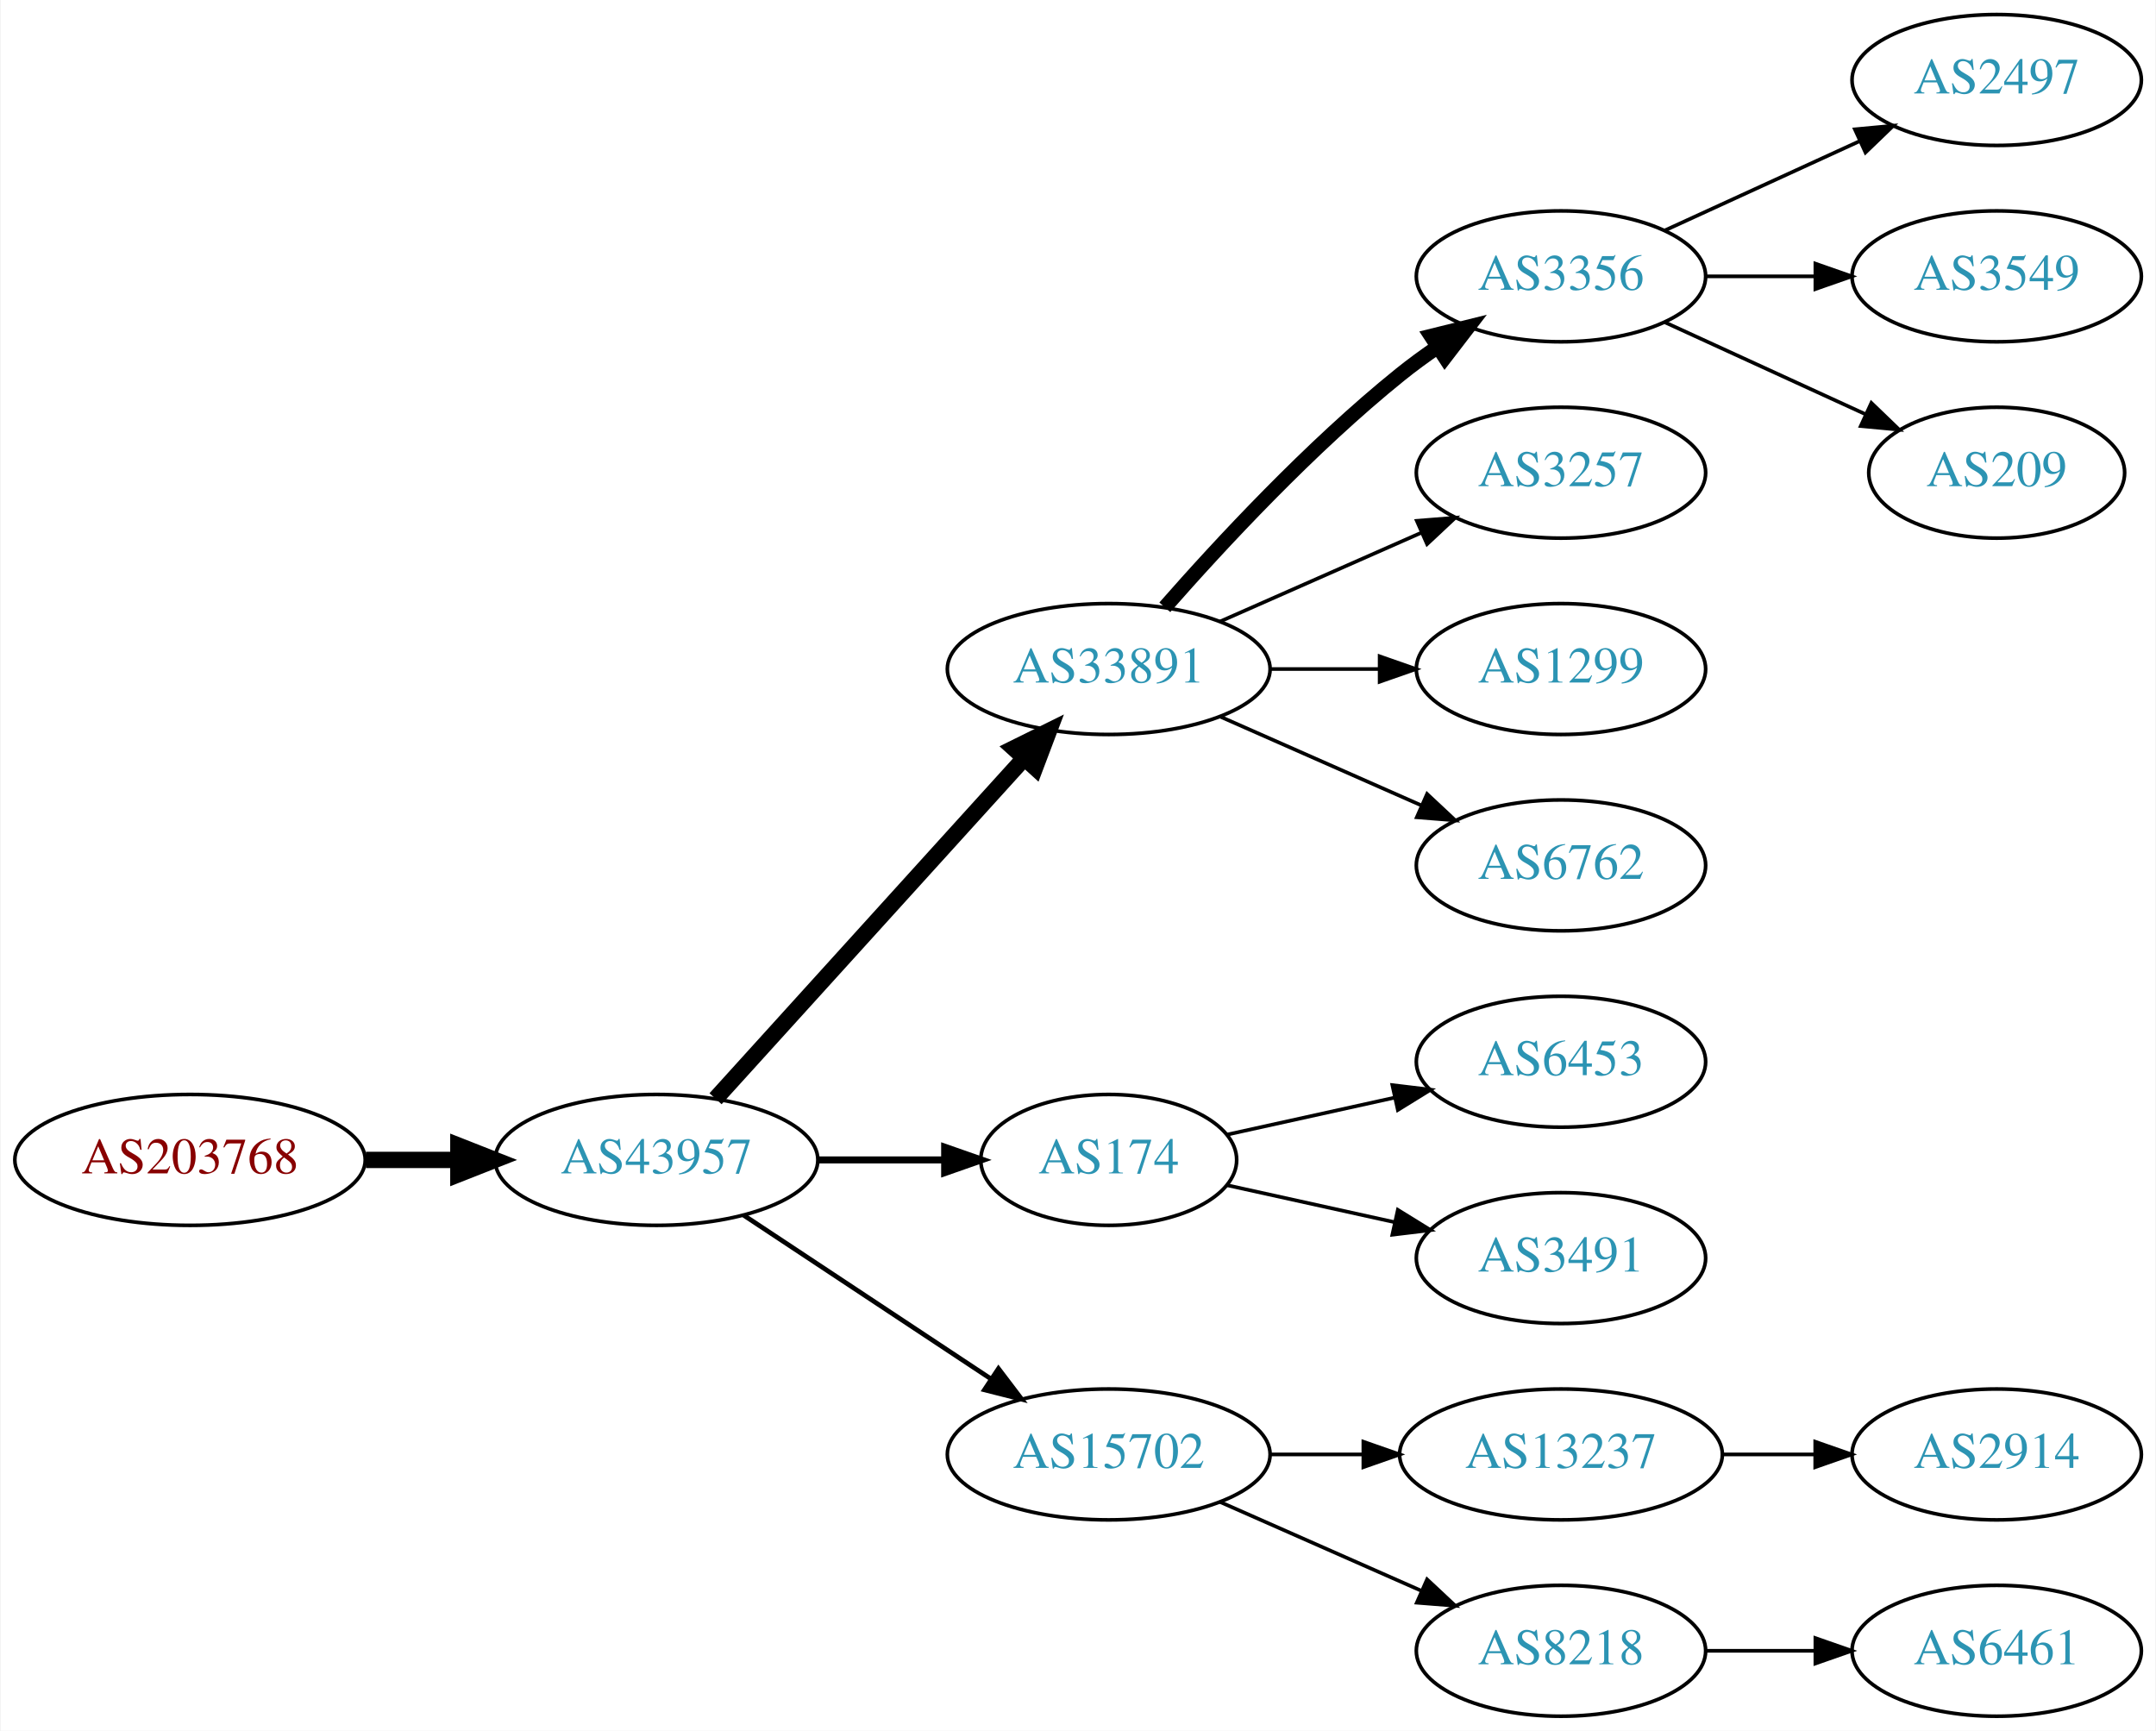
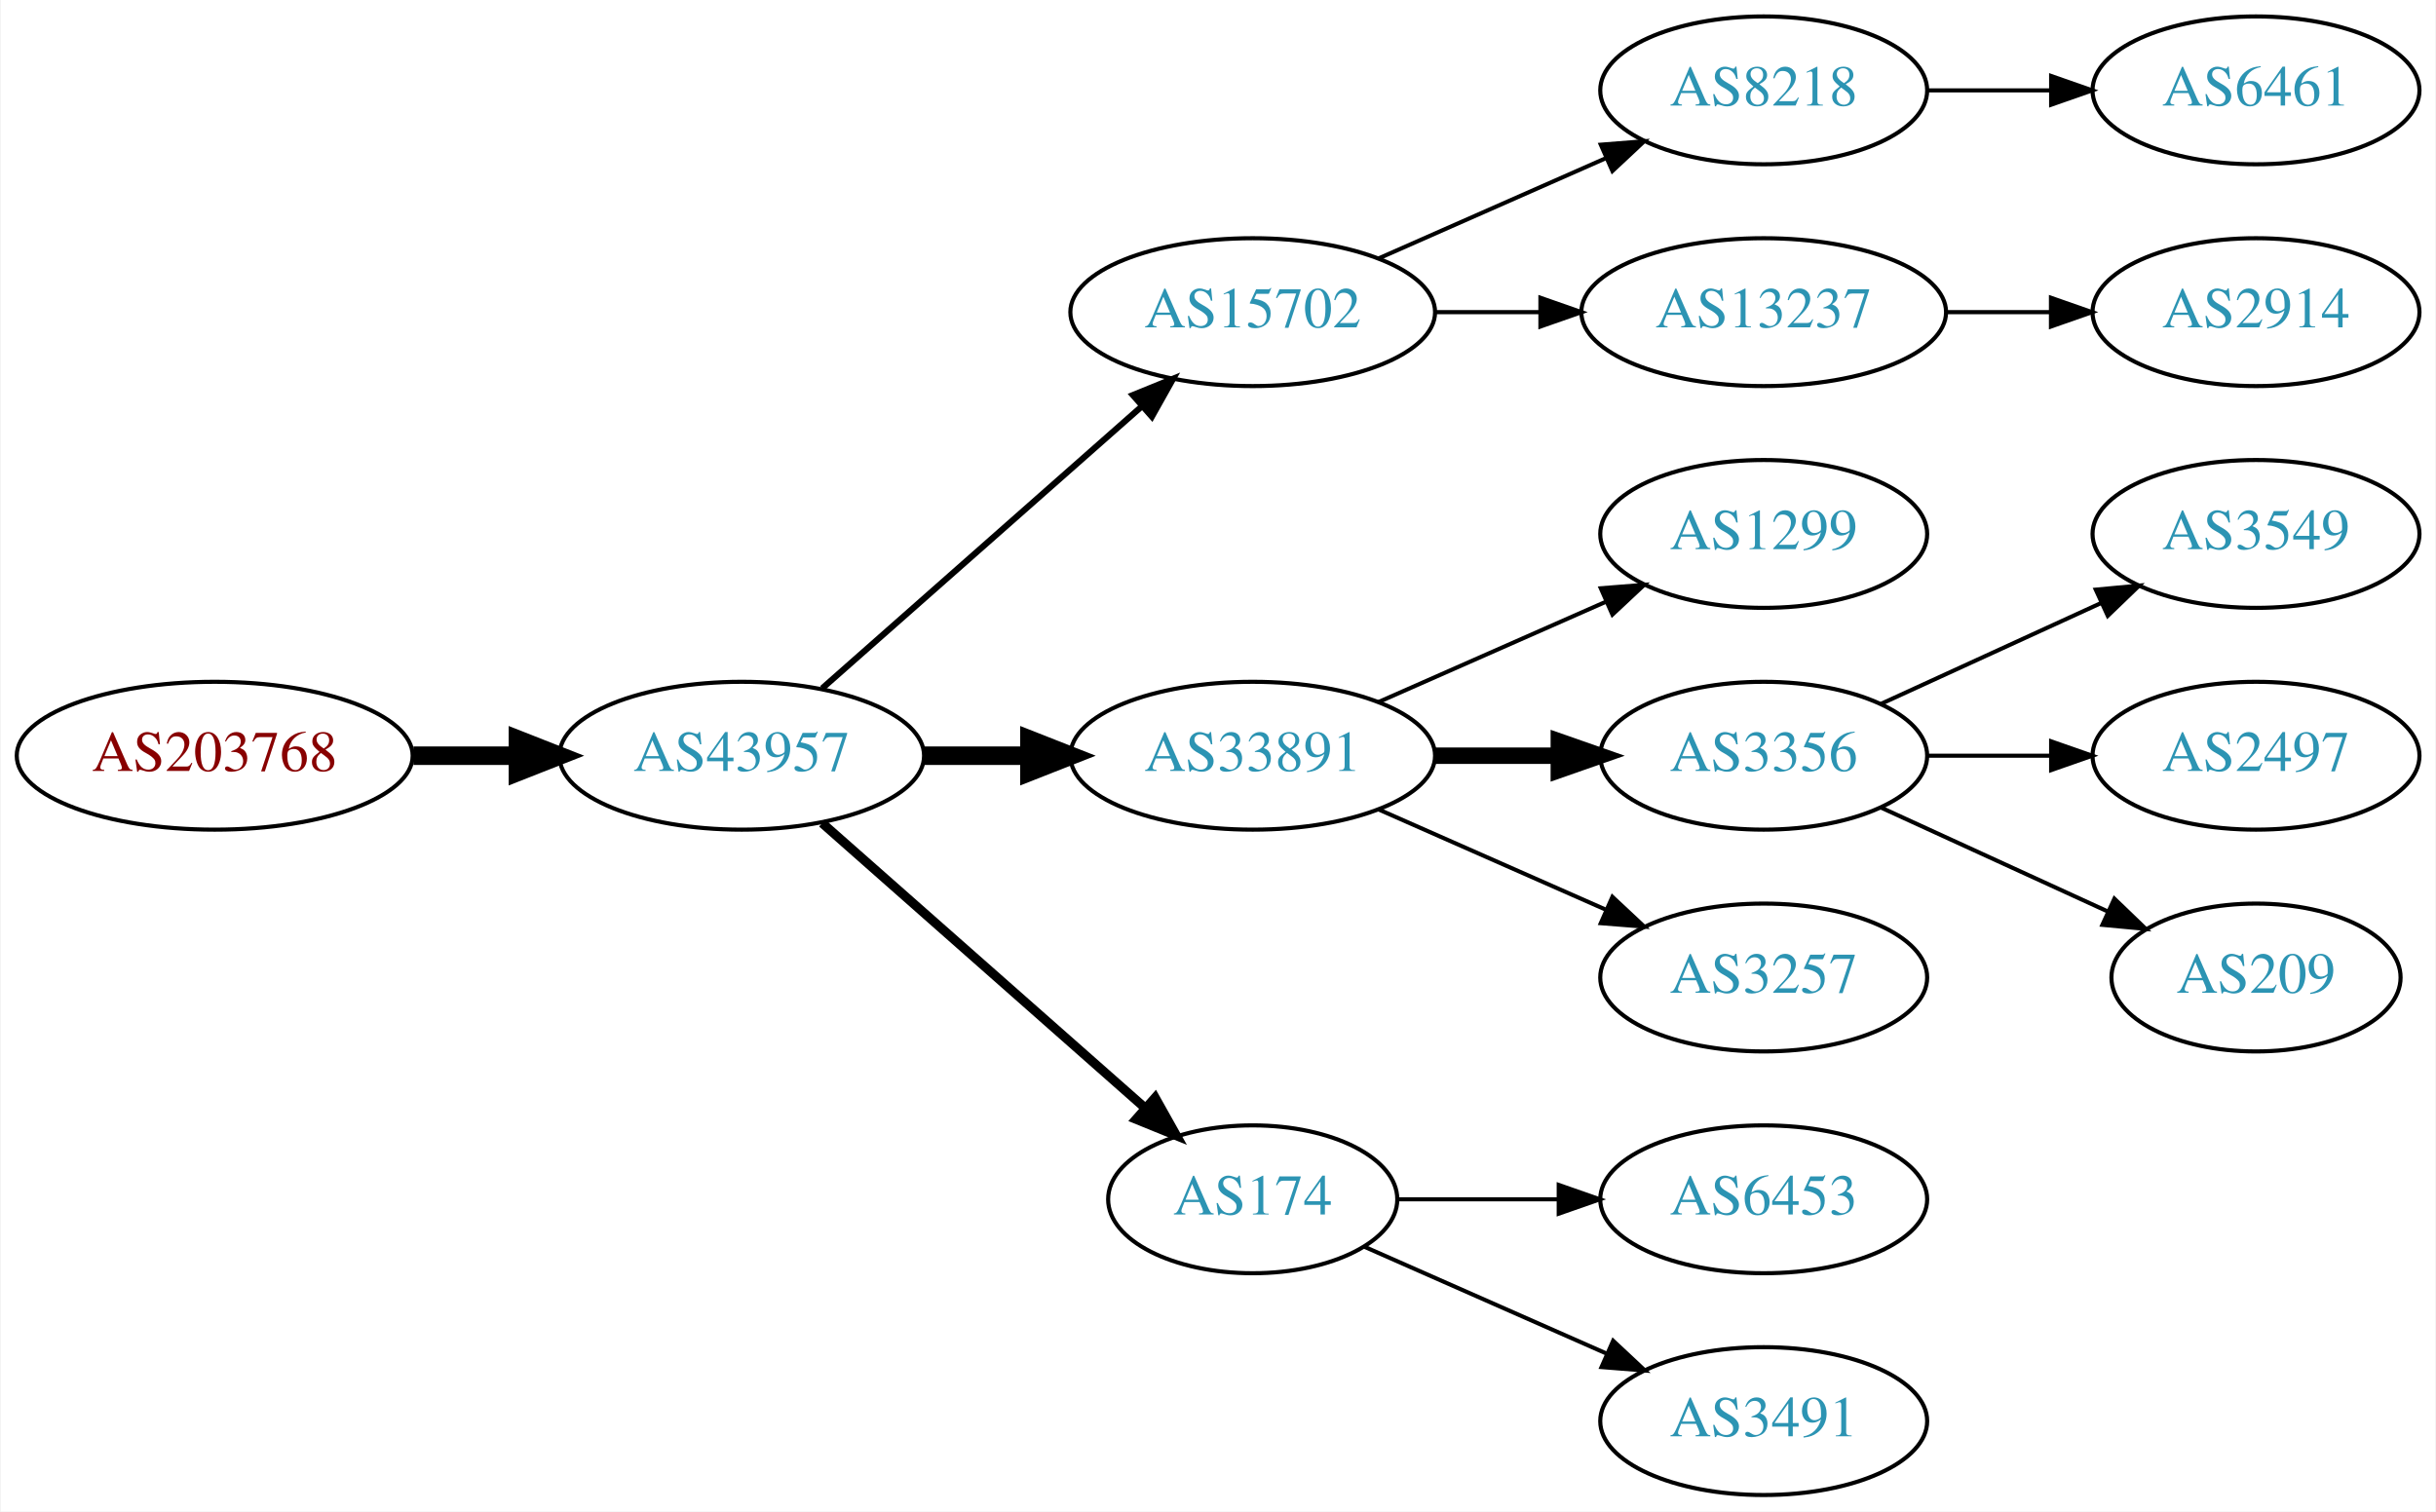
- <svg xmlns="http://www.w3.org/2000/svg" xmlns:xlink="http://www.w3.org/1999/xlink" width="593pt" height="476pt" viewBox="0.00 0.00 592.66 476.00">
-   <g id="graph0" class="graph" transform="scale(1 1) rotate(0) translate(4 472)">
-     <polygon fill="white" stroke="none" points="-4,4 -4,-472 588.661,-472 588.661,4 -4,4" />
+ <svg xmlns="http://www.w3.org/2000/svg" xmlns:xlink="http://www.w3.org/1999/xlink" width="593pt" height="368pt" viewBox="0.00 0.00 592.66 368.00">
+   <g id="graph0" class="graph" transform="scale(1 1) rotate(0) translate(4 364)">
+     <polygon fill="white" stroke="none" points="-4,4 -4,-364 588.661,-364 588.661,4 -4,4" />
    <g id="node1" class="node">
      <g id="a_node1">
        <a xlink:href="/asn/203768" xlink:title="AS203768 ~ Energie-Control Austria [AT]">
-           <ellipse fill="#ffffff" stroke="black" cx="48.096" cy="-153" rx="48.192" ry="18" />
-           <text text-anchor="middle" x="48.096" y="-149.3" font-family="Times,serif" font-size="14.00" fill="#880000">AS203768</text>
+           <ellipse fill="#ffffff" stroke="black" cx="48.096" cy="-180" rx="48.192" ry="18" />
+           <text text-anchor="middle" x="48.096" y="-176.3" font-family="Times,serif" font-size="14.00" fill="#880000">AS203768</text>
        </a>
      </g>
    </g>
    <g id="node2" class="node">
      <g id="a_node2">
        <a xlink:href="/asn/43957" xlink:title="AS43957 ~ WNT Telecommunication GmbH [AT]">
-           <ellipse fill="#ffffff" stroke="black" cx="176.388" cy="-153" rx="44.393" ry="18" />
-           <text text-anchor="middle" x="176.388" y="-149.3" font-family="Times,serif" font-size="14.00" fill="#2c94b3">AS43957</text>
+           <ellipse fill="#ffffff" stroke="black" cx="176.388" cy="-180" rx="44.393" ry="18" />
+           <text text-anchor="middle" x="176.388" y="-176.3" font-family="Times,serif" font-size="14.00" fill="#2c94b3">AS43957</text>
        </a>
      </g>
    </g>
    <g id="edge1" class="edge">
-       <path fill="none" stroke="black" stroke-width="4.5" d="M96.481,-153C104.742,-153 113.386,-153 121.799,-153" />
-       <polygon fill="black" stroke="black" stroke-width="4.5" points="121.904,-156.938 131.904,-153 121.904,-149.063 121.904,-156.938" />
+       <path fill="none" stroke="black" stroke-width="4.5" d="M96.481,-180C104.742,-180 113.386,-180 121.799,-180" />
+       <polygon fill="black" stroke="black" stroke-width="4.5" points="121.904,-183.938 131.904,-180 121.904,-176.063 121.904,-183.938" />
    </g>
    <g id="node3" class="node">
      <g id="a_node3">
-         <a xlink:href="/asn/33891" xlink:title="AS33891 ~ CORE-BACKBONE GMBH GLOBAL NETWORK [DE]">
+         <a xlink:href="/asn/15702" xlink:title="AS15702 ~ Onstage Online GmbH [AT]">
          <ellipse fill="#ffffff" stroke="black" cx="300.78" cy="-288" rx="44.393" ry="18" />
-           <text text-anchor="middle" x="300.78" y="-284.3" font-family="Times,serif" font-size="14.00" fill="#2c94b3">AS33891</text>
+           <text text-anchor="middle" x="300.78" y="-284.3" font-family="Times,serif" font-size="14.00" fill="#2c94b3">AS15702</text>
        </a>
      </g>
    </g>
    <g id="edge2" class="edge">
-       <path fill="none" stroke="black" stroke-width="4.5" d="M192.641,-169.825C213.988,-193.37 252.91,-236.302 277.501,-263.426" />
-       <polygon fill="black" stroke="black" stroke-width="4.5" points="274.7,-266.199 284.334,-270.963 280.534,-260.91 274.7,-266.199" />
+       <path fill="none" stroke="black" stroke-width="1.5" d="M195.976,-196.403C216.674,-214.667 250.281,-244.322 273.626,-264.921" />
+       <polygon fill="black" stroke="black" stroke-width="1.5" points="271.603,-267.805 281.417,-271.797 276.235,-262.556 271.603,-267.805" />
    </g>
    <g id="node4" class="node">
      <g id="a_node4">
-         <a xlink:href="/asn/174" xlink:title="AS174 ~ Cogent Communications [US]">
-           <ellipse fill="#ffffff" stroke="black" cx="300.78" cy="-153" rx="35.194" ry="18" />
-           <text text-anchor="middle" x="300.78" y="-149.3" font-family="Times,serif" font-size="14.00" fill="#2c94b3">AS174</text>
+         <a xlink:href="/asn/33891" xlink:title="AS33891 ~ CORE-BACKBONE GMBH GLOBAL NETWORK [DE]">
+           <ellipse fill="#ffffff" stroke="black" cx="300.78" cy="-180" rx="44.393" ry="18" />
+           <text text-anchor="middle" x="300.78" y="-176.3" font-family="Times,serif" font-size="14.00" fill="#2c94b3">AS33891</text>
        </a>
      </g>
    </g>
    <g id="edge3" class="edge">
-       <path fill="none" stroke="black" stroke-width="1.929" d="M220.883,-153C232.141,-153 244.273,-153 255.566,-153" />
-       <polygon fill="black" stroke="black" stroke-width="1.929" points="255.654,-156.5 265.654,-153 255.654,-149.5 255.654,-156.5" />
+       <path fill="none" stroke="black" stroke-width="4.5" d="M220.883,-180C229.089,-180 237.761,-180 246.233,-180" />
+       <polygon fill="black" stroke="black" stroke-width="4.5" points="246.424,-183.938 256.424,-180 246.424,-176.063 246.424,-183.938" />
    </g>
    <g id="node5" class="node">
      <g id="a_node5">
-         <a xlink:href="/asn/15702" xlink:title="AS15702 ~ Onstage Online GmbH [AT]">
-           <ellipse fill="#ffffff" stroke="black" cx="300.78" cy="-72" rx="44.393" ry="18" />
-           <text text-anchor="middle" x="300.78" y="-68.3" font-family="Times,serif" font-size="14.00" fill="#2c94b3">AS15702</text>
+         <a xlink:href="/asn/174" xlink:title="AS174 ~ Cogent Communications [US]">
+           <ellipse fill="#ffffff" stroke="black" cx="300.78" cy="-72" rx="35.194" ry="18" />
+           <text text-anchor="middle" x="300.78" y="-68.3" font-family="Times,serif" font-size="14.00" fill="#2c94b3">AS174</text>
        </a>
      </g>
    </g>
    <g id="edge4" class="edge">
-       <path fill="none" stroke="black" stroke-width="1.286" d="M200.409,-137.765C219.641,-125.037 247.248,-106.766 268.485,-92.711" />
-       <polygon fill="black" stroke="black" stroke-width="1.286" points="270.454,-95.605 276.862,-87.167 266.591,-89.767 270.454,-95.605" />
+       <path fill="none" stroke="black" stroke-width="2.25" d="M195.976,-163.597C216.913,-145.122 251.059,-114.991 274.431,-94.368" />
+       <polygon fill="black" stroke="black" stroke-width="2.25" points="277.027,-96.745 282.209,-87.504 272.395,-91.496 277.027,-96.745" />
    </g>
    <g id="node6" class="node">
      <g id="a_node6">
-         <a xlink:href="/asn/3356" xlink:title="AS3356 ~ Level 3 Parent, LLC [US]">
-           <ellipse fill="#ffffff" stroke="black" cx="425.172" cy="-396" rx="39.794" ry="18" />
-           <text text-anchor="middle" x="425.172" y="-392.3" font-family="Times,serif" font-size="14.00" fill="#2c94b3">AS3356</text>
+         <a xlink:href="/asn/8218" xlink:title="AS8218 ~ legacy Neotelecoms [FR]">
+           <ellipse fill="#ffffff" stroke="black" cx="425.172" cy="-342" rx="39.794" ry="18" />
+           <text text-anchor="middle" x="425.172" y="-338.3" font-family="Times,serif" font-size="14.00" fill="#2c94b3">AS8218</text>
        </a>
      </g>
    </g>
    <g id="edge5" class="edge">
-       <path fill="none" stroke="black" stroke-width="4" d="M316.213,-304.983C331.344,-322.229 356.308,-349.148 380.976,-369 384.231,-371.62 387.756,-374.192 391.341,-376.646" />
-       <polygon fill="black" stroke="black" stroke-width="4" points="389.429,-379.577 399.714,-382.121 393.26,-373.719 389.429,-379.577" />
+       <path fill="none" stroke="black" d="M331.407,-301.072C348.002,-308.393 368.861,-317.597 386.595,-325.421" />
+       <polygon fill="black" stroke="black" points="385.516,-328.77 396.078,-329.605 388.342,-322.366 385.516,-328.77" />
    </g>
    <g id="node7" class="node">
      <g id="a_node7">
+         <a xlink:href="/asn/13237" xlink:title="AS13237 ~ European Backbone of AS13237 [DE]">
+           <ellipse fill="#ffffff" stroke="black" cx="425.172" cy="-288" rx="44.393" ry="18" />
+           <text text-anchor="middle" x="425.172" y="-284.3" font-family="Times,serif" font-size="14.00" fill="#2c94b3">AS13237</text>
+         </a>
+       </g>
+     </g>
+     <g id="edge6" class="edge">
+       <path fill="none" stroke="black" d="M345.275,-288C353.482,-288 362.153,-288 370.625,-288" />
+       <polygon fill="black" stroke="black" points="370.816,-291.5 380.816,-288 370.816,-284.5 370.816,-291.5" />
+     </g>
+     <g id="node9" class="node">
+       <g id="a_node9">
+         <a xlink:href="/asn/1299" xlink:title="AS1299 ~ Telia Carrier [EU]">
+           <ellipse fill="#ffffff" stroke="black" cx="425.172" cy="-234" rx="39.794" ry="18" />
+           <text text-anchor="middle" x="425.172" y="-230.3" font-family="Times,serif" font-size="14.00" fill="#2c94b3">AS1299</text>
+         </a>
+       </g>
+     </g>
+     <g id="edge8" class="edge">
+       <path fill="none" stroke="black" d="M331.407,-193.072C348.002,-200.393 368.861,-209.597 386.595,-217.421" />
+       <polygon fill="black" stroke="black" points="385.516,-220.77 396.078,-221.605 388.342,-214.366 385.516,-220.77" />
+     </g>
+     <g id="node10" class="node">
+       <g id="a_node10">
+         <a xlink:href="/asn/3356" xlink:title="AS3356 ~ Level 3 Parent, LLC [US]">
+           <ellipse fill="#ffffff" stroke="black" cx="425.172" cy="-180" rx="39.794" ry="18" />
+           <text text-anchor="middle" x="425.172" y="-176.3" font-family="Times,serif" font-size="14.00" fill="#2c94b3">AS3356</text>
+         </a>
+       </g>
+     </g>
+     <g id="edge9" class="edge">
+       <path fill="none" stroke="black" stroke-width="4" d="M345.275,-180C354.964,-180 365.301,-180 375.194,-180" />
+       <polygon fill="black" stroke="black" stroke-width="4" points="375.296,-183.5 385.296,-180 375.296,-176.5 375.296,-183.5" />
+     </g>
+     <g id="node11" class="node">
+       <g id="a_node11">
        <a xlink:href="/asn/3257" xlink:title="AS3257 ~ GTT [DE]">
-           <ellipse fill="#ffffff" stroke="black" cx="425.172" cy="-342" rx="39.794" ry="18" />
-           <text text-anchor="middle" x="425.172" y="-338.3" font-family="Times,serif" font-size="14.00" fill="#2c94b3">AS3257</text>
-         </a>
-       </g>
-     </g>
-     <g id="edge6" class="edge">
-       <path fill="none" stroke="black" d="M331.407,-301.072C348.002,-308.393 368.861,-317.597 386.595,-325.421" />
-       <polygon fill="black" stroke="black" points="385.516,-328.77 396.078,-329.605 388.342,-322.366 385.516,-328.77" />
+           <ellipse fill="#ffffff" stroke="black" cx="425.172" cy="-126" rx="39.794" ry="18" />
+           <text text-anchor="middle" x="425.172" y="-122.3" font-family="Times,serif" font-size="14.00" fill="#2c94b3">AS3257</text>
+         </a>
+       </g>
+     </g>
+     <g id="edge10" class="edge">
+       <path fill="none" stroke="black" d="M331.407,-166.928C348.002,-159.607 368.861,-150.403 386.595,-142.579" />
+       <polygon fill="black" stroke="black" points="388.342,-145.634 396.078,-138.395 385.516,-139.23 388.342,-145.634" />
+     </g>
+     <g id="node12" class="node">
+       <g id="a_node12">
+         <a xlink:href="/asn/6453" xlink:title="AS6453 ~ TATA COMMUNICATIONS (AMERICA) INC [US]">
+           <ellipse fill="#ffffff" stroke="black" cx="425.172" cy="-72" rx="39.794" ry="18" />
+           <text text-anchor="middle" x="425.172" y="-68.3" font-family="Times,serif" font-size="14.00" fill="#2c94b3">AS6453</text>
+         </a>
+       </g>
+     </g>
+     <g id="edge11" class="edge">
+       <path fill="none" stroke="black" d="M336.198,-72C348.249,-72 362.025,-72 375.043,-72" />
+       <polygon fill="black" stroke="black" points="375.273,-75.5 385.273,-72 375.273,-68.5 375.273,-75.5" />
+     </g>
+     <g id="node13" class="node">
+       <g id="a_node13">
+         <a xlink:href="/asn/3491" xlink:title="AS3491 ~ PCCW Global, Inc. [US]">
+           <ellipse fill="#ffffff" stroke="black" cx="425.172" cy="-18" rx="39.794" ry="18" />
+           <text text-anchor="middle" x="425.172" y="-14.3" font-family="Times,serif" font-size="14.00" fill="#2c94b3">AS3491</text>
+         </a>
+       </g>
+     </g>
+     <g id="edge12" class="edge">
+       <path fill="none" stroke="black" d="M328.036,-60.416C345.221,-52.834 367.935,-42.812 386.969,-34.414" />
+       <polygon fill="black" stroke="black" points="388.521,-37.555 396.257,-30.316 385.695,-31.151 388.521,-37.555" />
    </g>
    <g id="node8" class="node">
      <g id="a_node8">
-         <a xlink:href="/asn/1299" xlink:title="AS1299 ~ Telia Carrier [EU]">
-           <ellipse fill="#ffffff" stroke="black" cx="425.172" cy="-288" rx="39.794" ry="18" />
-           <text text-anchor="middle" x="425.172" y="-284.3" font-family="Times,serif" font-size="14.00" fill="#2c94b3">AS1299</text>
+         <a xlink:href="/asn/6461" xlink:title="AS6461 ~ Zayo Bandwidth [US]">
+           <ellipse fill="#ffffff" stroke="black" cx="545.014" cy="-342" rx="39.794" ry="18" />
+           <text text-anchor="middle" x="545.014" y="-338.3" font-family="Times,serif" font-size="14.00" fill="#2c94b3">AS6461</text>
        </a>
      </g>
    </g>
    <g id="edge7" class="edge">
-       <path fill="none" stroke="black" d="M345.275,-288C354.964,-288 365.301,-288 375.194,-288" />
-       <polygon fill="black" stroke="black" points="375.296,-291.5 385.296,-288 375.296,-284.5 375.296,-291.5" />
-     </g>
-     <g id="node9" class="node">
-       <g id="a_node9">
-         <a xlink:href="/asn/6762" xlink:title="AS6762 ~ TELECOM ITALIA SPARKLE S.p.A. [IT]">
-           <ellipse fill="#ffffff" stroke="black" cx="425.172" cy="-234" rx="39.794" ry="18" />
-           <text text-anchor="middle" x="425.172" y="-230.3" font-family="Times,serif" font-size="14.00" fill="#2c94b3">AS6762</text>
-         </a>
-       </g>
-     </g>
-     <g id="edge8" class="edge">
-       <path fill="none" stroke="black" d="M331.407,-274.928C348.002,-267.607 368.861,-258.403 386.595,-250.579" />
-       <polygon fill="black" stroke="black" points="388.342,-253.634 396.078,-246.395 385.516,-247.23 388.342,-253.634" />
-     </g>
-     <g id="node13" class="node">
-       <g id="a_node13">
-         <a xlink:href="/asn/6453" xlink:title="AS6453 ~ TATA COMMUNICATIONS (AMERICA) INC [US]">
-           <ellipse fill="#ffffff" stroke="black" cx="425.172" cy="-180" rx="39.794" ry="18" />
-           <text text-anchor="middle" x="425.172" y="-176.3" font-family="Times,serif" font-size="14.00" fill="#2c94b3">AS6453</text>
-         </a>
-       </g>
-     </g>
-     <g id="edge12" class="edge">
-       <path fill="none" stroke="black" d="M333.299,-159.953C347.359,-163.055 364.178,-166.765 379.501,-170.146" />
-       <polygon fill="black" stroke="black" points="378.792,-173.573 389.312,-172.31 380.3,-166.738 378.792,-173.573" />
-     </g>
-     <g id="node14" class="node">
-       <g id="a_node14">
-         <a xlink:href="/asn/3491" xlink:title="AS3491 ~ PCCW Global, Inc. [US]">
-           <ellipse fill="#ffffff" stroke="black" cx="425.172" cy="-126" rx="39.794" ry="18" />
-           <text text-anchor="middle" x="425.172" y="-122.3" font-family="Times,serif" font-size="14.00" fill="#2c94b3">AS3491</text>
-         </a>
-       </g>
-     </g>
-     <g id="edge13" class="edge">
-       <path fill="none" stroke="black" d="M333.299,-146.047C347.359,-142.945 364.178,-139.235 379.501,-135.854" />
-       <polygon fill="black" stroke="black" points="380.3,-139.262 389.312,-133.69 378.792,-132.427 380.3,-139.262" />
-     </g>
-     <g id="node15" class="node">
-       <g id="a_node15">
-         <a xlink:href="/asn/13237" xlink:title="AS13237 ~ European Backbone of AS13237 [DE]">
-           <ellipse fill="#ffffff" stroke="black" cx="425.172" cy="-72" rx="44.393" ry="18" />
-           <text text-anchor="middle" x="425.172" y="-68.3" font-family="Times,serif" font-size="14.00" fill="#2c94b3">AS13237</text>
-         </a>
-       </g>
-     </g>
-     <g id="edge14" class="edge">
-       <path fill="none" stroke="black" d="M345.275,-72C353.482,-72 362.153,-72 370.625,-72" />
-       <polygon fill="black" stroke="black" points="370.816,-75.5 380.816,-72 370.816,-68.5 370.816,-75.5" />
-     </g>
-     <g id="node16" class="node">
-       <g id="a_node16">
-         <a xlink:href="/asn/8218" xlink:title="AS8218 ~ legacy Neotelecoms [FR]">
-           <ellipse fill="#ffffff" stroke="black" cx="425.172" cy="-18" rx="39.794" ry="18" />
-           <text text-anchor="middle" x="425.172" y="-14.3" font-family="Times,serif" font-size="14.00" fill="#2c94b3">AS8218</text>
-         </a>
-       </g>
-     </g>
-     <g id="edge15" class="edge">
-       <path fill="none" stroke="black" d="M331.407,-58.928C348.002,-51.606 368.861,-42.403 386.595,-34.579" />
-       <polygon fill="black" stroke="black" points="388.342,-37.634 396.078,-30.395 385.516,-31.23 388.342,-37.634" />
-     </g>
-     <g id="node10" class="node">
-       <g id="a_node10">
-         <a xlink:href="/asn/2497" xlink:title="AS2497 ~ Internet Initiative Japan Inc. [JP]">
-           <ellipse fill="#ffffff" stroke="black" cx="545.014" cy="-450" rx="39.794" ry="18" />
-           <text text-anchor="middle" x="545.014" y="-446.3" font-family="Times,serif" font-size="14.00" fill="#2c94b3">AS2497</text>
-         </a>
-       </g>
-     </g>
-     <g id="edge9" class="edge">
-       <path fill="none" stroke="black" d="M453.801,-408.661C469.758,-415.973 490.028,-425.261 507.311,-433.181" />
-       <polygon fill="black" stroke="black" points="506.01,-436.435 516.559,-437.419 508.926,-430.071 506.01,-436.435" />
-     </g>
-     <g id="node11" class="node">
-       <g id="a_node11">
-         <a xlink:href="/asn/3549" xlink:title="AS3549 ~ Level 3 Parent, LLC [US]">
-           <ellipse fill="#ffffff" stroke="black" cx="545.014" cy="-396" rx="39.794" ry="18" />
-           <text text-anchor="middle" x="545.014" y="-392.3" font-family="Times,serif" font-size="14.00" fill="#2c94b3">AS3549</text>
-         </a>
-       </g>
-     </g>
-     <g id="edge10" class="edge">
-       <path fill="none" stroke="black" d="M465.085,-396C474.638,-396 484.987,-396 494.95,-396" />
-       <polygon fill="black" stroke="black" points="495.143,-399.5 505.143,-396 495.143,-392.5 495.143,-399.5" />
-     </g>
-     <g id="node12" class="node">
-       <g id="a_node12">
-         <a xlink:href="/asn/209" xlink:title="AS209 ~ CenturyLink Communications, LLC [US]">
-           <ellipse fill="#ffffff" stroke="black" cx="545.014" cy="-342" rx="35.194" ry="18" />
-           <text text-anchor="middle" x="545.014" y="-338.3" font-family="Times,serif" font-size="14.00" fill="#2c94b3">AS209</text>
-         </a>
-       </g>
-     </g>
-     <g id="edge11" class="edge">
-       <path fill="none" stroke="black" d="M453.801,-383.339C470.217,-375.817 491.198,-366.202 508.795,-358.139" />
-       <polygon fill="black" stroke="black" points="510.54,-361.189 518.173,-353.842 507.624,-354.826 510.54,-361.189" />
+       <path fill="none" stroke="black" d="M465.085,-342C474.638,-342 484.987,-342 494.95,-342" />
+       <polygon fill="black" stroke="black" points="495.143,-345.5 505.143,-342 495.143,-338.5 495.143,-345.5" />
    </g>
    <g id="node17" class="node">
      <g id="a_node17">
        <a xlink:href="/asn/2914" xlink:title="AS2914 ~ NTT America, Inc. [US]">
-           <ellipse fill="#ffffff" stroke="black" cx="545.014" cy="-72" rx="39.794" ry="18" />
-           <text text-anchor="middle" x="545.014" y="-68.3" font-family="Times,serif" font-size="14.00" fill="#2c94b3">AS2914</text>
+           <ellipse fill="#ffffff" stroke="black" cx="545.014" cy="-288" rx="39.794" ry="18" />
+           <text text-anchor="middle" x="545.014" y="-284.3" font-family="Times,serif" font-size="14.00" fill="#2c94b3">AS2914</text>
        </a>
      </g>
    </g>
    <g id="edge16" class="edge">
-       <path fill="none" stroke="black" d="M469.383,-72C477.696,-72 486.458,-72 494.941,-72" />
-       <polygon fill="black" stroke="black" points="495.099,-75.5 505.099,-72 495.099,-68.5 495.099,-75.5" />
-     </g>
-     <g id="node18" class="node">
-       <g id="a_node18">
-         <a xlink:href="/asn/6461" xlink:title="AS6461 ~ Zayo Bandwidth [US]">
-           <ellipse fill="#ffffff" stroke="black" cx="545.014" cy="-18" rx="39.794" ry="18" />
-           <text text-anchor="middle" x="545.014" y="-14.3" font-family="Times,serif" font-size="14.00" fill="#2c94b3">AS6461</text>
-         </a>
-       </g>
-     </g>
-     <g id="edge17" class="edge">
-       <path fill="none" stroke="black" d="M465.085,-18C474.638,-18 484.987,-18 494.95,-18" />
-       <polygon fill="black" stroke="black" points="495.143,-21.5 505.143,-18 495.143,-14.5 495.143,-21.5" />
+       <path fill="none" stroke="black" d="M469.383,-288C477.696,-288 486.458,-288 494.941,-288" />
+       <polygon fill="black" stroke="black" points="495.099,-291.5 505.099,-288 495.099,-284.5 495.099,-291.5" />
+     </g>
+     <g id="node14" class="node">
+       <g id="a_node14">
+         <a xlink:href="/asn/3549" xlink:title="AS3549 ~ Level 3 Parent, LLC [US]">
+           <ellipse fill="#ffffff" stroke="black" cx="545.014" cy="-234" rx="39.794" ry="18" />
+           <text text-anchor="middle" x="545.014" y="-230.3" font-family="Times,serif" font-size="14.00" fill="#2c94b3">AS3549</text>
+         </a>
+       </g>
+     </g>
+     <g id="edge13" class="edge">
+       <path fill="none" stroke="black" d="M453.801,-192.661C469.758,-199.973 490.028,-209.261 507.311,-217.181" />
+       <polygon fill="black" stroke="black" points="506.01,-220.435 516.559,-221.419 508.926,-214.071 506.01,-220.435" />
+     </g>
+     <g id="node15" class="node">
+       <g id="a_node15">
+         <a xlink:href="/asn/2497" xlink:title="AS2497 ~ Internet Initiative Japan Inc. [JP]">
+           <ellipse fill="#ffffff" stroke="black" cx="545.014" cy="-180" rx="39.794" ry="18" />
+           <text text-anchor="middle" x="545.014" y="-176.3" font-family="Times,serif" font-size="14.00" fill="#2c94b3">AS2497</text>
+         </a>
+       </g>
+     </g>
+     <g id="edge14" class="edge">
+       <path fill="none" stroke="black" d="M465.085,-180C474.638,-180 484.987,-180 494.95,-180" />
+       <polygon fill="black" stroke="black" points="495.143,-183.5 505.143,-180 495.143,-176.5 495.143,-183.5" />
+     </g>
+     <g id="node16" class="node">
+       <g id="a_node16">
+         <a xlink:href="/asn/209" xlink:title="AS209 ~ CenturyLink Communications, LLC [US]">
+           <ellipse fill="#ffffff" stroke="black" cx="545.014" cy="-126" rx="35.194" ry="18" />
+           <text text-anchor="middle" x="545.014" y="-122.3" font-family="Times,serif" font-size="14.00" fill="#2c94b3">AS209</text>
+         </a>
+       </g>
+     </g>
+     <g id="edge15" class="edge">
+       <path fill="none" stroke="black" d="M453.801,-167.339C470.217,-159.817 491.198,-150.202 508.795,-142.139" />
+       <polygon fill="black" stroke="black" points="510.54,-145.189 518.173,-137.842 507.624,-138.826 510.54,-145.189" />
    </g>
  </g>
</svg>
